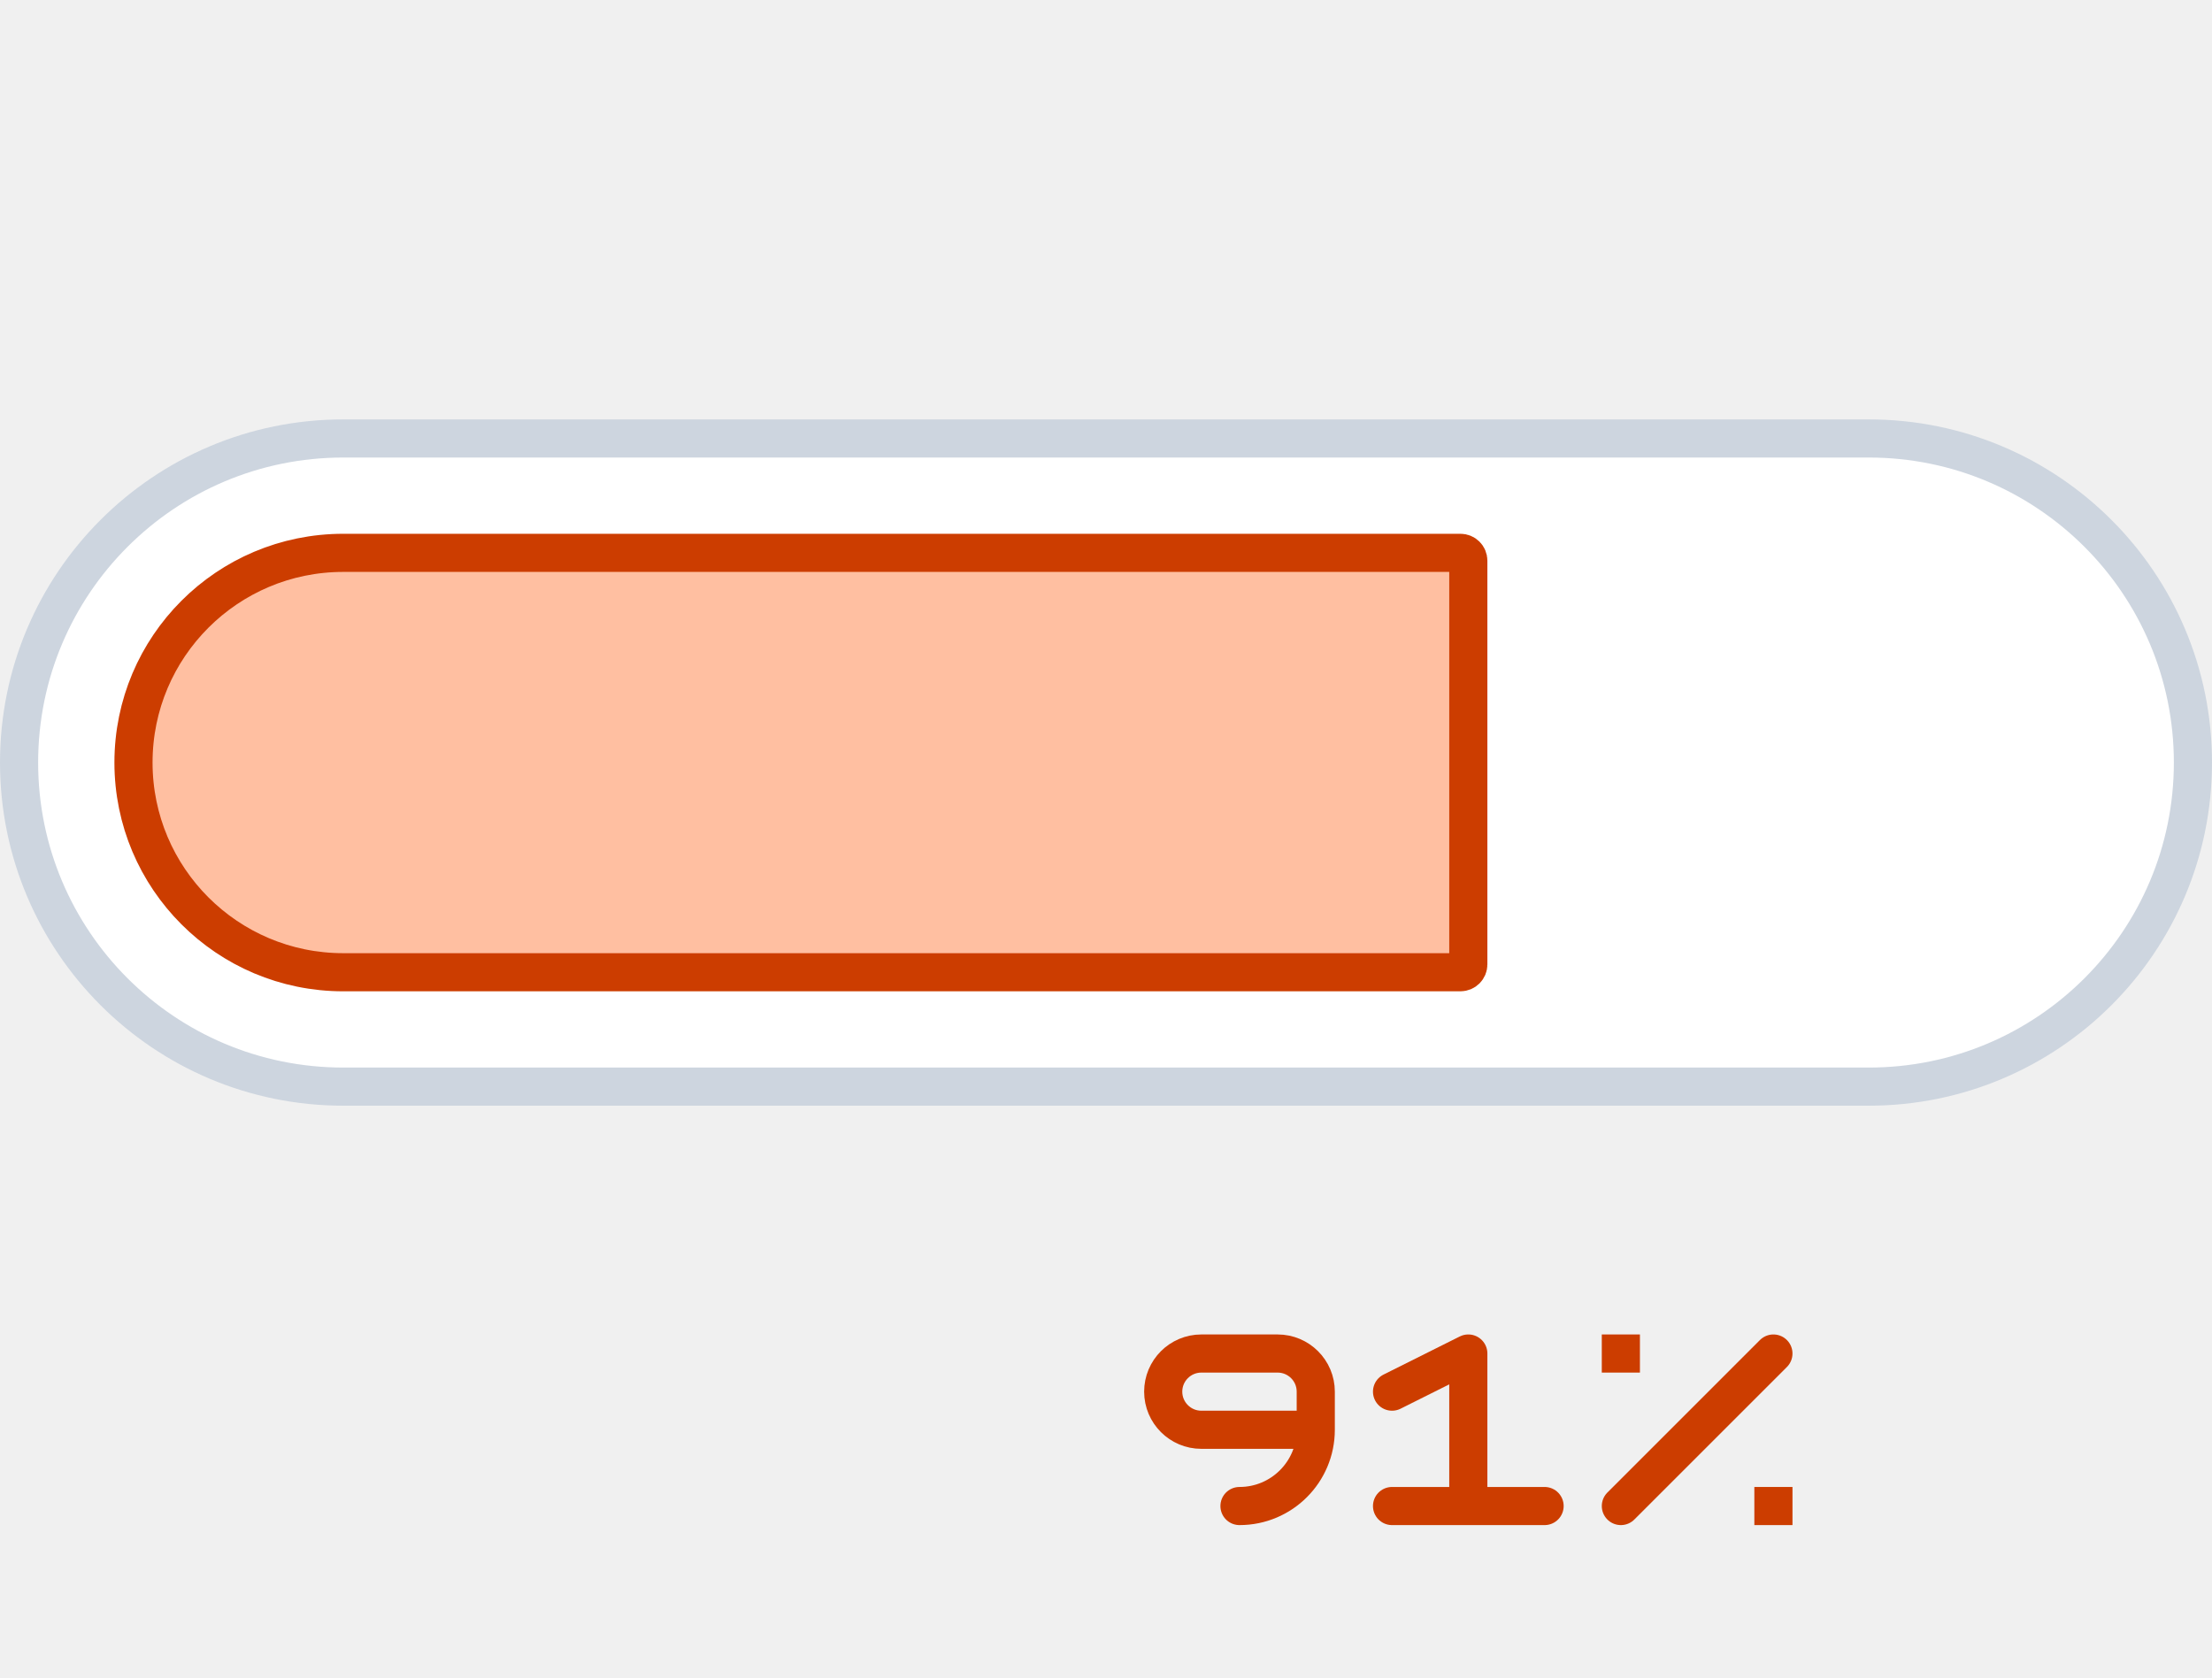
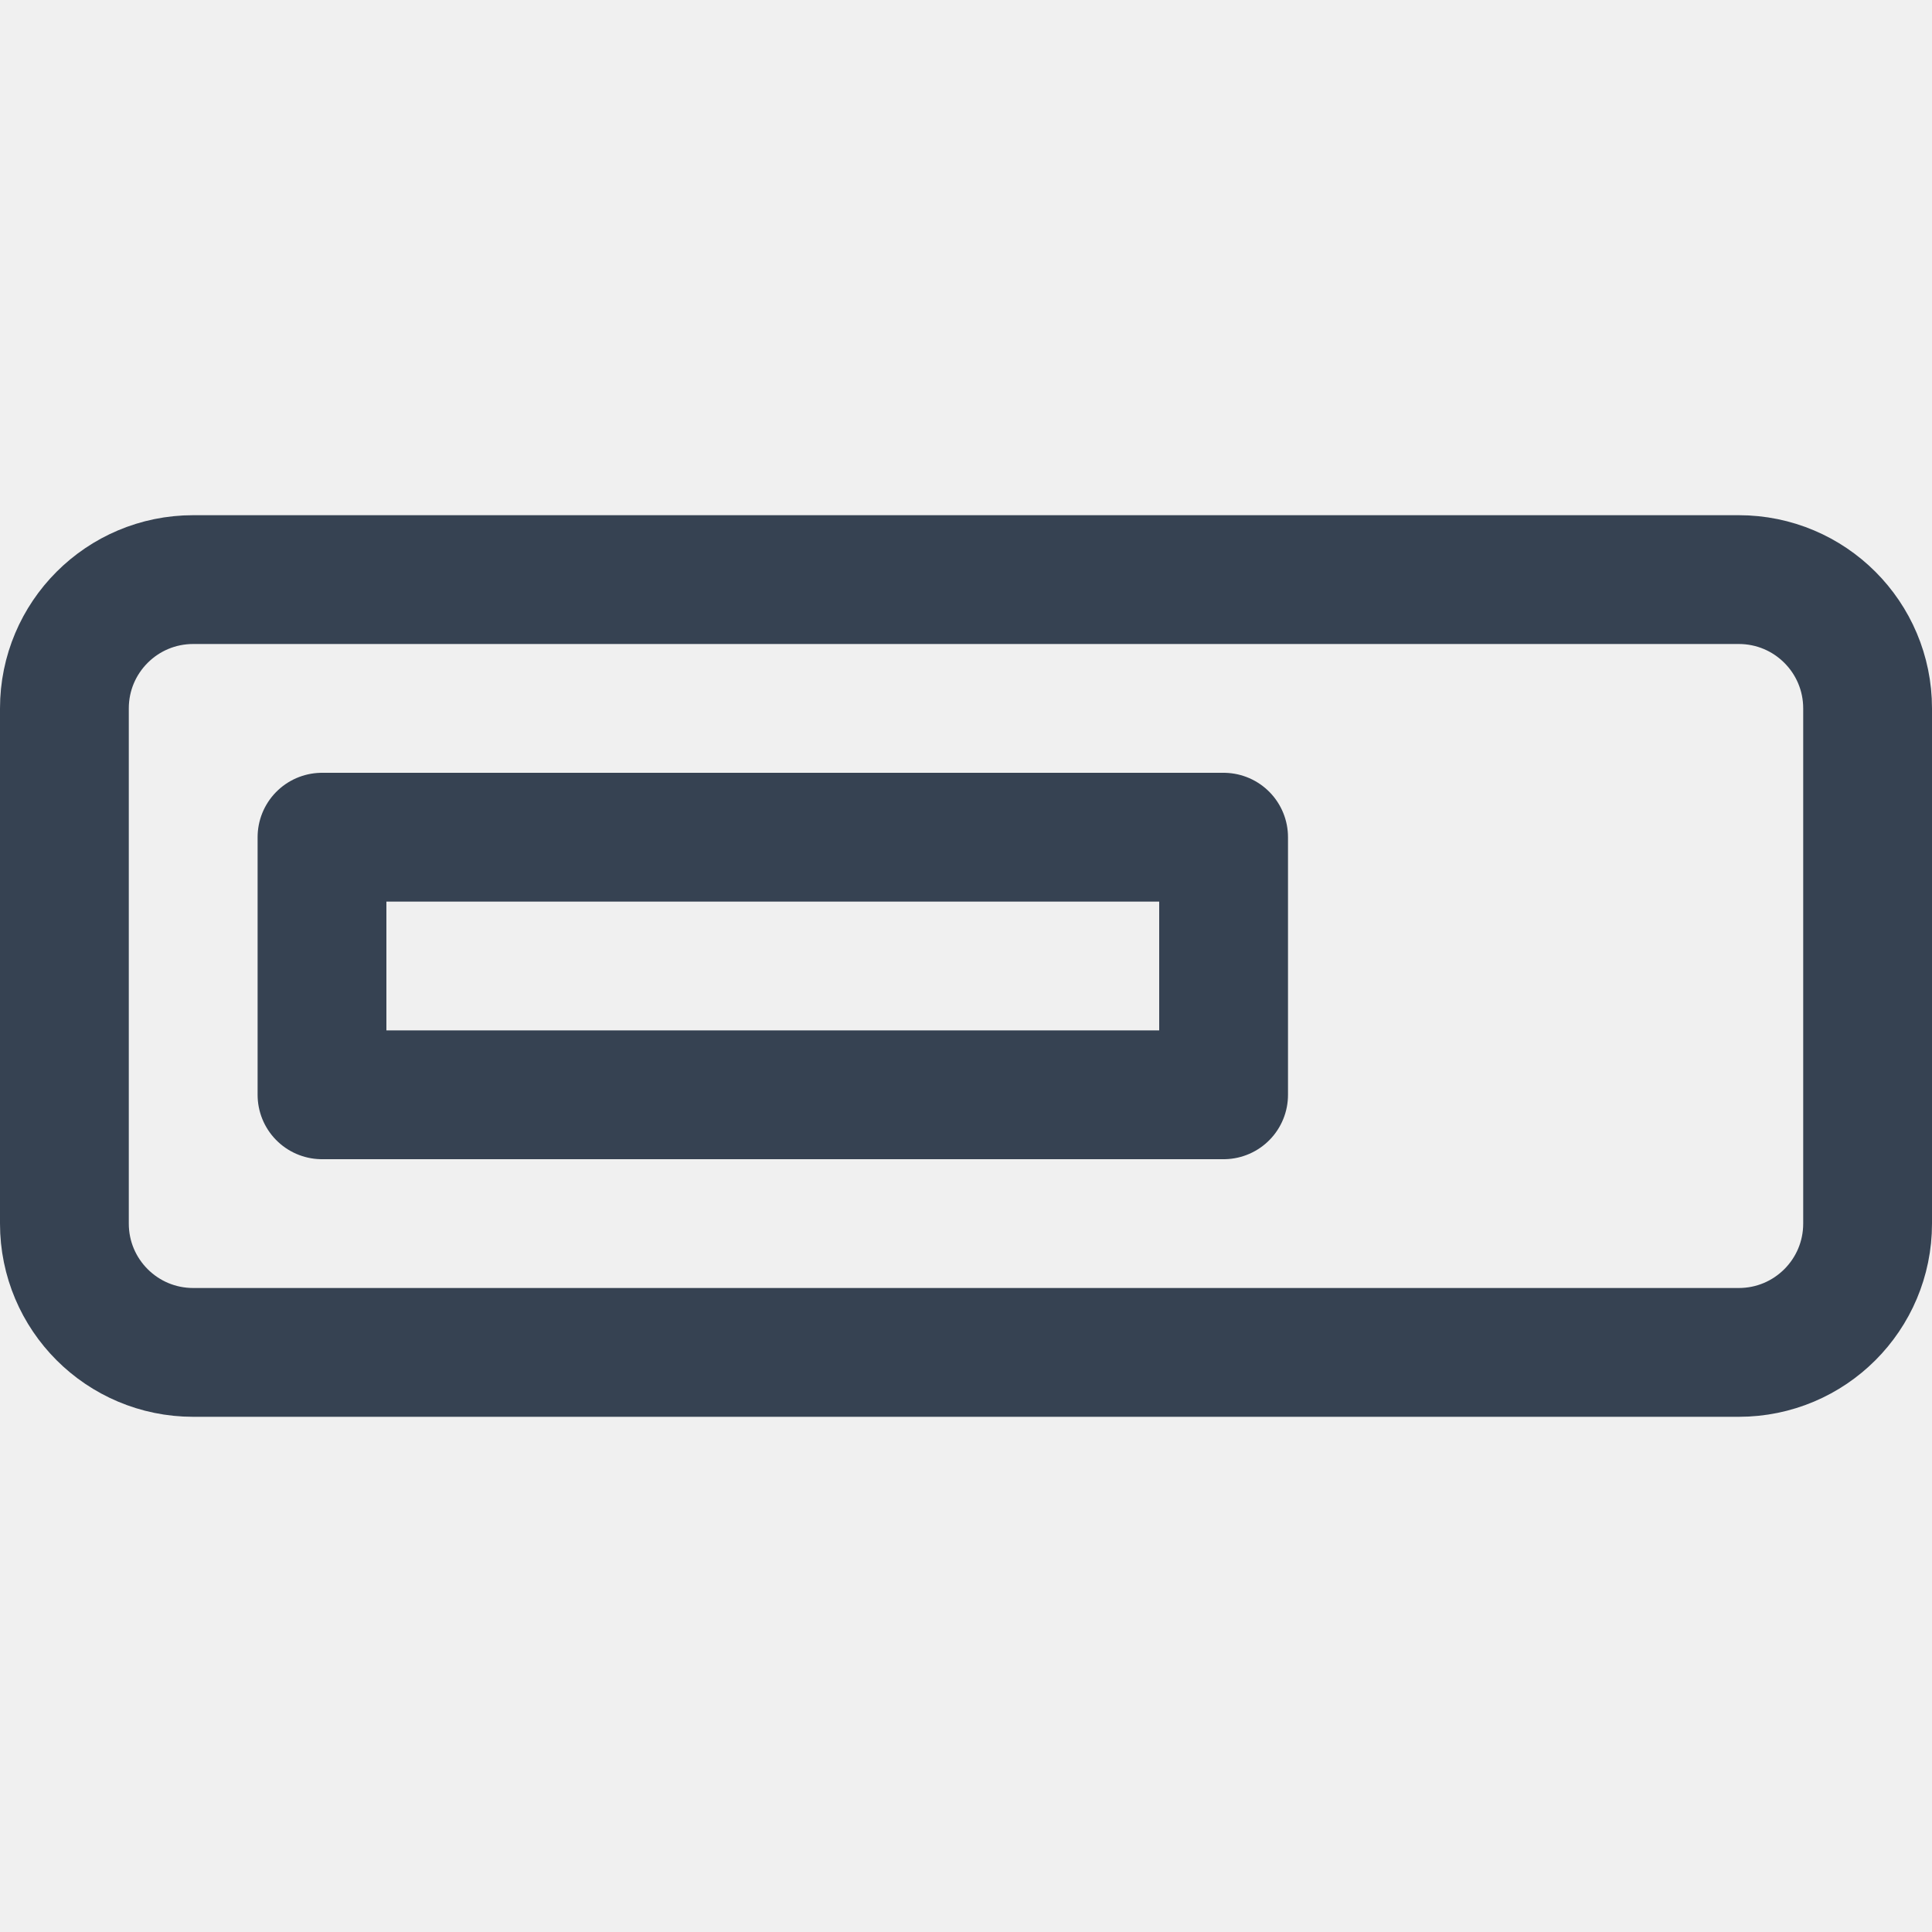
- <svg xmlns="http://www.w3.org/2000/svg" width="58" height="44" viewBox="0 0 58 44" fill="none">
-   <rect x="0.5" y="11.5" width="57" height="17" rx="8.5" fill="white" />
-   <rect x="0.5" y="11.5" width="57" height="17" rx="8.5" stroke="#CDD5DF" />
-   <path d="M3.5 20C3.5 16.962 5.962 14.5 9 14.5H38.294C38.408 14.5 38.5 14.592 38.5 14.706V25.294C38.5 25.408 38.408 25.5 38.294 25.5H9C5.962 25.5 3.5 23.038 3.5 20Z" fill="#FFBFA1" stroke="#CC3D00" />
-   <path d="M46.5 35.5L42.5 39.5" stroke="#CC3D00" stroke-linecap="round" stroke-linejoin="round" />
-   <rect x="42" y="35" width="1" height="1" fill="#CC3D00" />
-   <rect x="46" y="39" width="1" height="1" fill="#CC3D00" />
-   <path d="M36.5 39.5H38.5M40.5 39.5H38.5M36.5 36.5L38.5 35.5V39.5" stroke="#CC3D00" stroke-linecap="round" stroke-linejoin="round" />
-   <path d="M32.5 39.5V39.5C33.605 39.5 34.5 38.605 34.5 37.5V37.5M34.5 37.5V36.5C34.5 35.948 34.052 35.5 33.5 35.5H31.5C30.948 35.5 30.5 35.948 30.5 36.5V36.5C30.5 37.052 30.948 37.5 31.5 37.5H34.5Z" stroke="#CC3D00" stroke-linecap="round" stroke-linejoin="round" />
+ <svg xmlns="http://www.w3.org/2000/svg" width="30" height="30" viewBox="0 0 30 30" fill="none">
+   <path d="M27 9H3C1.895 9 1 9.895 1 11V19C1 20.105 1.895 21 3 21H27C28.105 21 29 20.105 29 19V11C29 9.895 28.105 9 27 9Z" stroke="#364252" stroke-width="2" stroke-linecap="round" stroke-linejoin="round" />
+   <path d="M19 13H5V17H19V13Z" stroke="#364252" stroke-width="2" stroke-linecap="round" stroke-linejoin="round" />
</svg>
